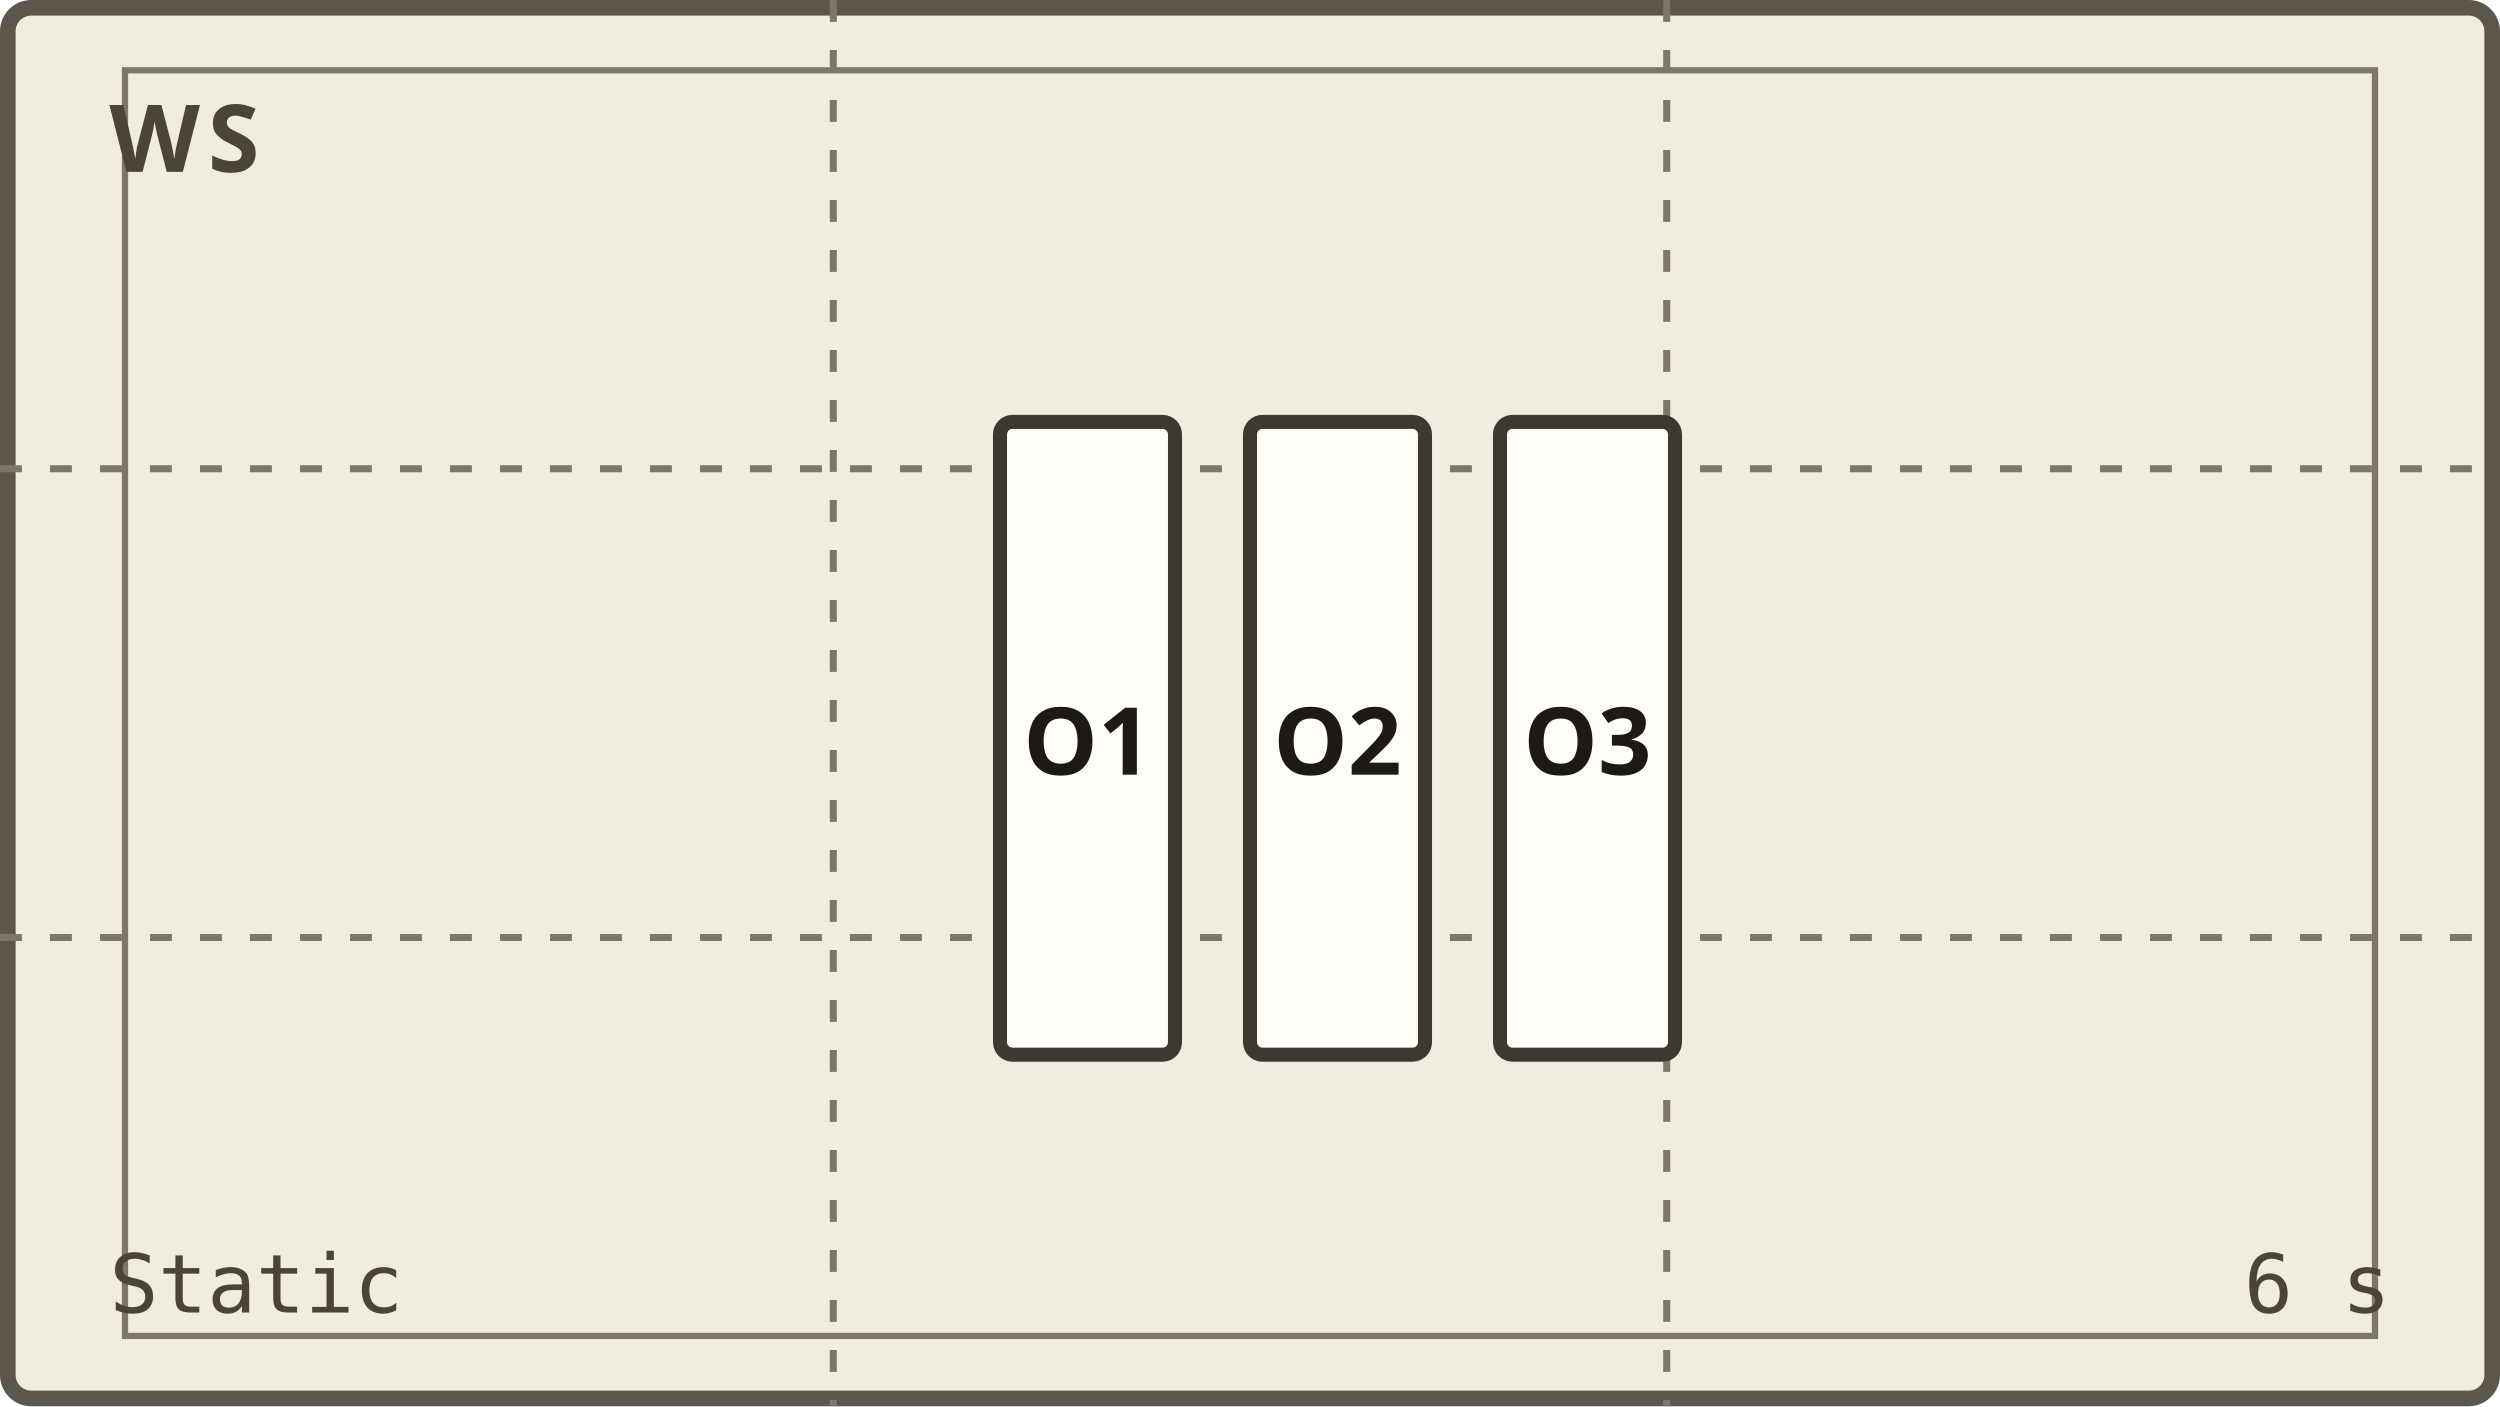
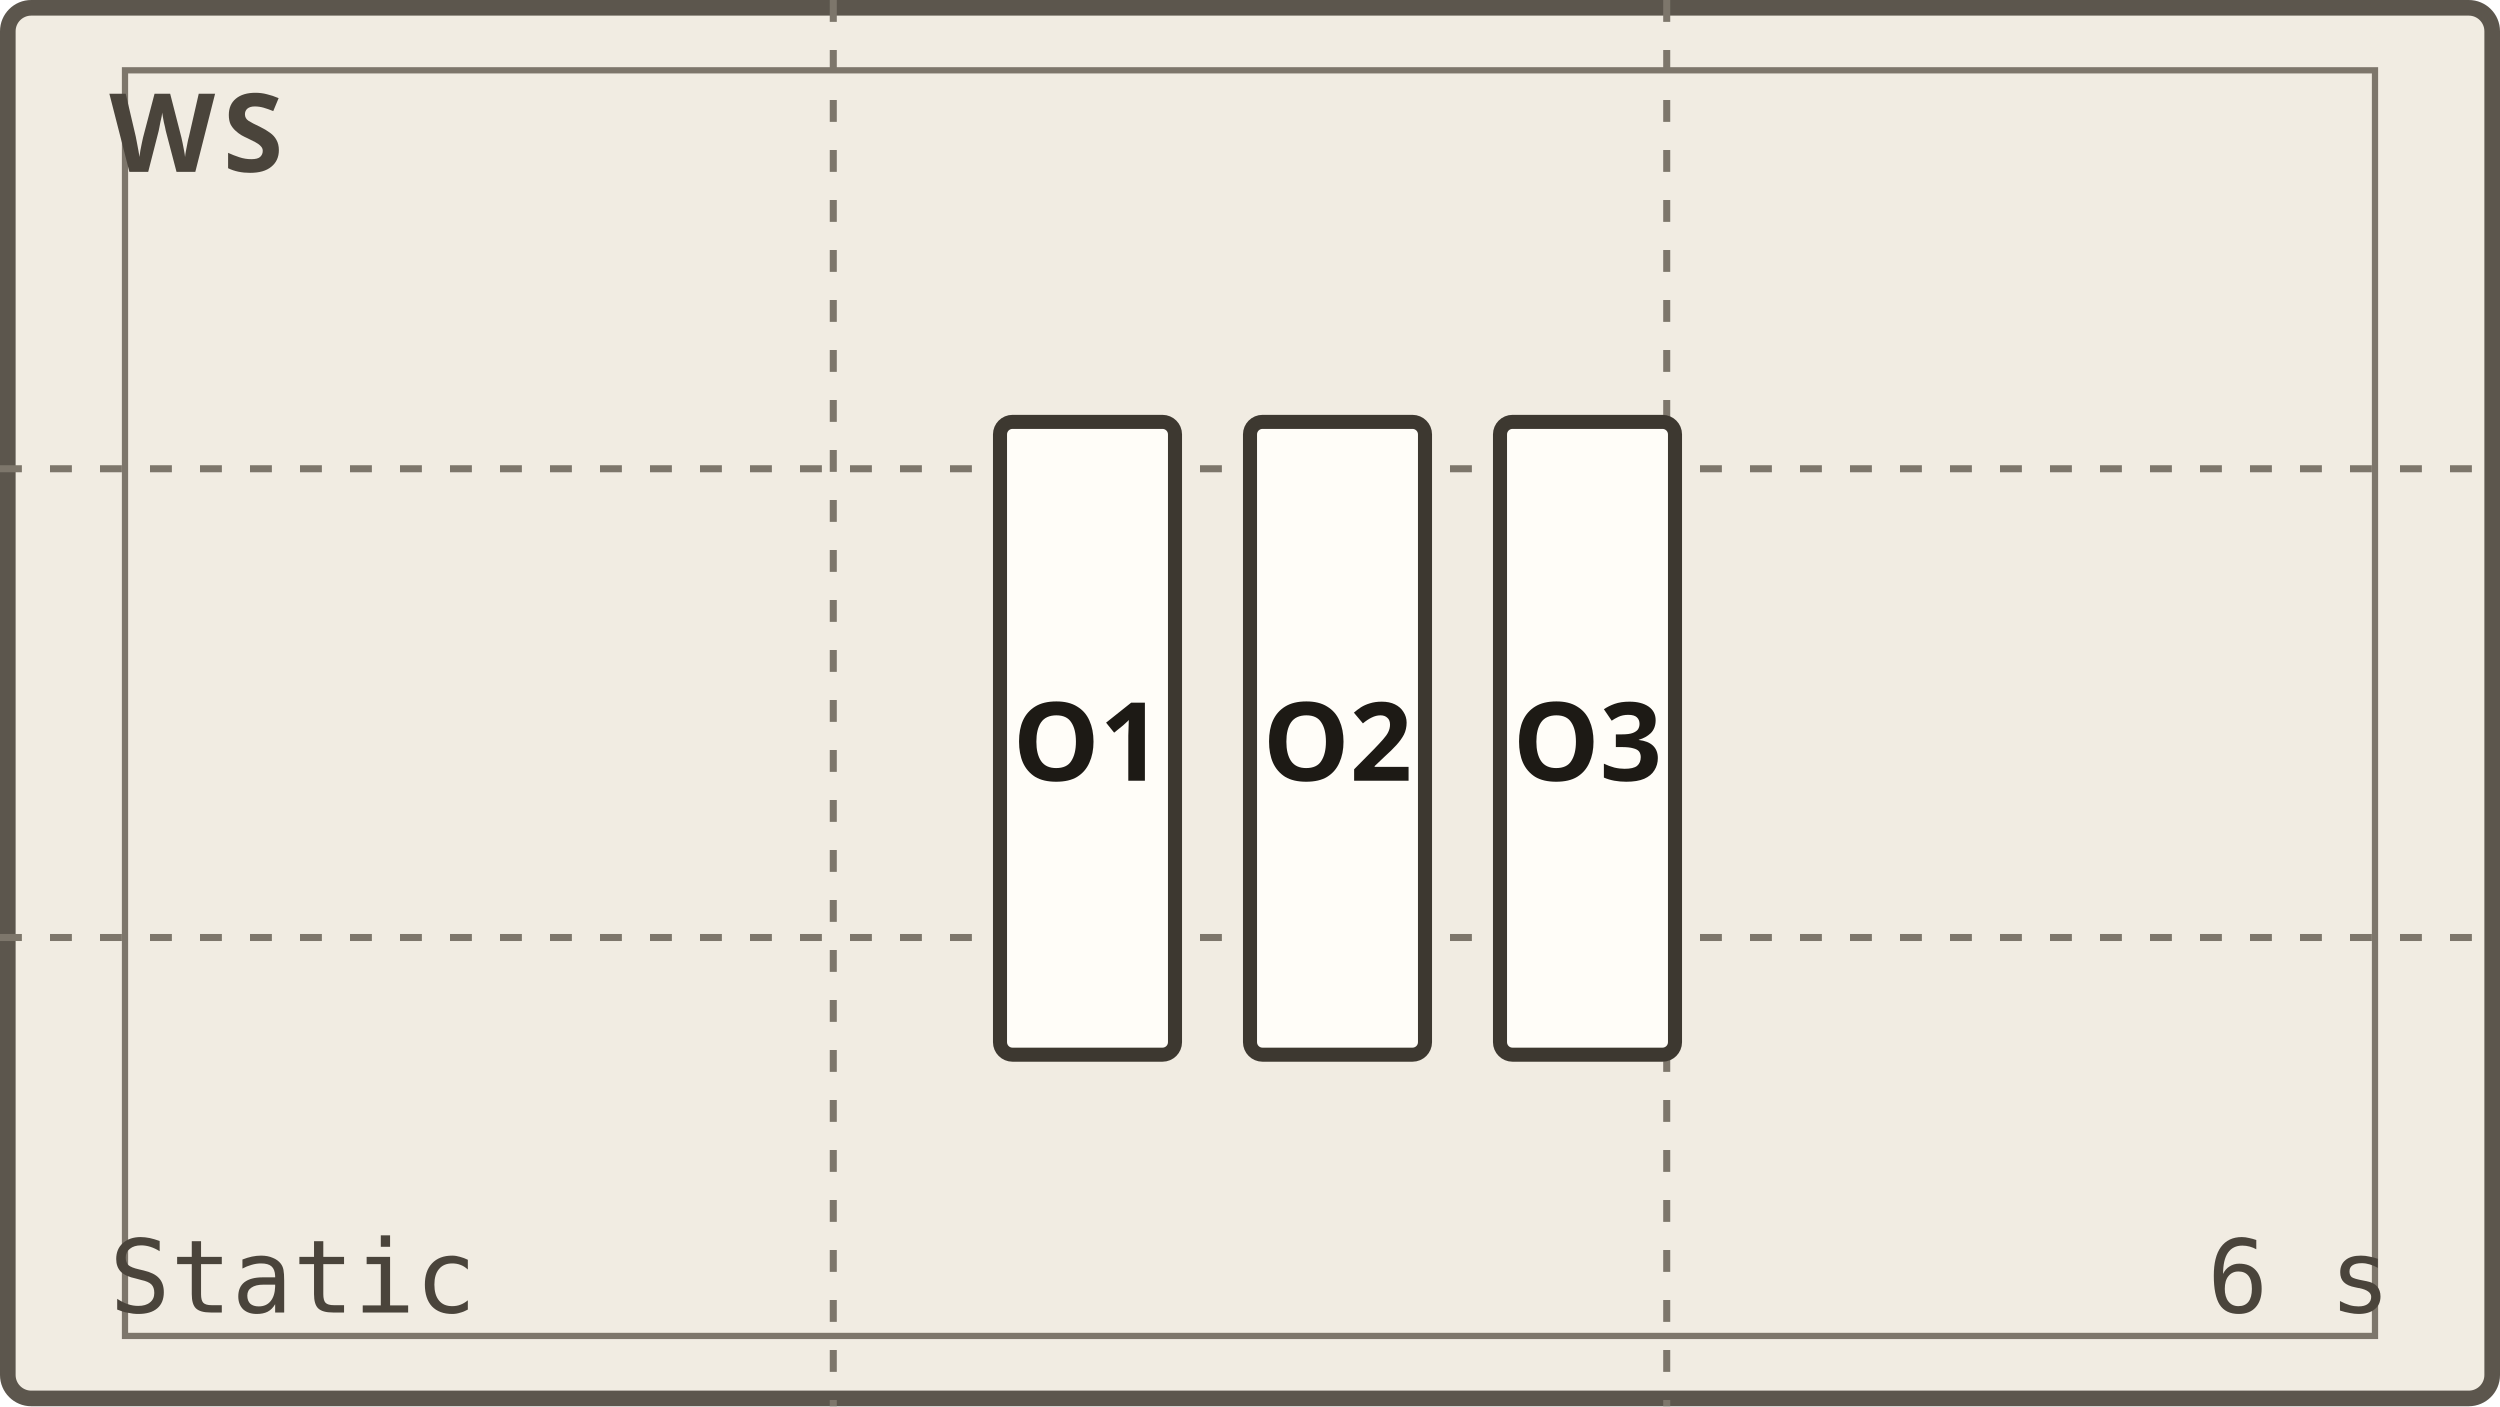
<svg xmlns="http://www.w3.org/2000/svg" viewBox="0 0 160 90" role="img" aria-label="sc4_sh1: ws framing diagram. O1 centre frame, O2 centre frame, O3 right of frame." data-akuko-panel="sc4_sh1">
-   <style>.pf{fill:#f1ece2;stroke:#5c564d;stroke-width:1}.pg{fill:none;stroke:#7d766b;stroke-width:.45;stroke-dasharray:1.4 1.8}.ps{fill:none;stroke:#7d766b;stroke-width:.4}.pb{fill:#fffdf8;stroke:#3d3830;stroke-width:.9}.pt{font:600 6px ui-sans-serif,system-ui,sans-serif;fill:#1d1a15}.pk{font:700 6px ui-sans-serif,system-ui,sans-serif;letter-spacing:.5px;fill:#4a443b}.pd{font:500 5.2px ui-monospace,Menlo,Consolas,monospace;fill:#4a443b}.pm{fill:none;stroke:#1d1a15;stroke-width:.8;stroke-dasharray:2.2 1.6}.pa{fill:none;stroke:#1d1a15;stroke-width:1;stroke-linecap:round}.pah{fill:#1d1a15}@media (prefers-color-scheme:dark){.pf{fill:#1b1916;stroke:#9a9285}.pg,.ps{stroke:#6f685d}.pb{fill:#2b2823;stroke:#cfc7b8}.pt{fill:#f3eee4}.pk,.pd{fill:#bdb5a6}.pm,.pa{stroke:#f3eee4}.pah{fill:#f3eee4}}</style>
+   <style>.pf{fill:#f1ece2;stroke:#5c564d;stroke-width:1}.pg{fill:none;stroke:#7d766b;stroke-width:.45;stroke-dasharray:1.4 1.8}.ps{fill:none;stroke:#7d766b;stroke-width:.4}.pb{fill:#fffdf8;stroke:#3d3830;stroke-width:.9}.pt{font:600 7px ui-sans-serif,system-ui,sans-serif;fill:#1d1a15}.pk{font:700 7px ui-sans-serif,system-ui,sans-serif;letter-spacing:.5px;fill:#4a443b}.pd{font:500 6.5px ui-monospace,Menlo,Consolas,monospace;fill:#4a443b}.pm{fill:none;stroke:#1d1a15;stroke-width:.8;stroke-dasharray:2.2 1.6}.pa{fill:none;stroke:#1d1a15;stroke-width:1;stroke-linecap:round}.pah{fill:#1d1a15}@media (prefers-color-scheme:dark){.pf{fill:#1b1916;stroke:#9a9285}.pg,.ps{stroke:#6f685d}.pb{fill:#2b2823;stroke:#cfc7b8}.pt{fill:#f3eee4}.pk,.pd{fill:#bdb5a6}.pm,.pa{stroke:#f3eee4}.pah{fill:#f3eee4}}</style>
  <rect class="pf" x=".5" y=".5" width="159" height="89" rx="1.5" />
  <path class="pg" d="M53.33 0V90M106.67 0V90M0 30H160M0 60H160" />
  <rect class="ps" x="8" y="4.5" width="144" height="81" />
  <rect class="pb" x="64" y="27" width="11.2" height="40.5" rx=".8" />
  <text class="pt" x="69.6" y="47.25" text-anchor="middle" dominant-baseline="central">O1</text>
  <rect class="pb" x="80" y="27" width="11.2" height="40.5" rx=".8" />
  <text class="pt" x="85.6" y="47.25" text-anchor="middle" dominant-baseline="central">O2</text>
  <rect class="pb" x="96" y="27" width="11.2" height="40.5" rx=".8" />
  <text class="pt" x="101.6" y="47.25" text-anchor="middle" dominant-baseline="central">O3</text>
  <text class="pk" x="7" y="11">WS</text>
  <text class="pd" x="7" y="84">Static</text>
  <text class="pd" x="153" y="84" text-anchor="end">6 s</text>
</svg>
